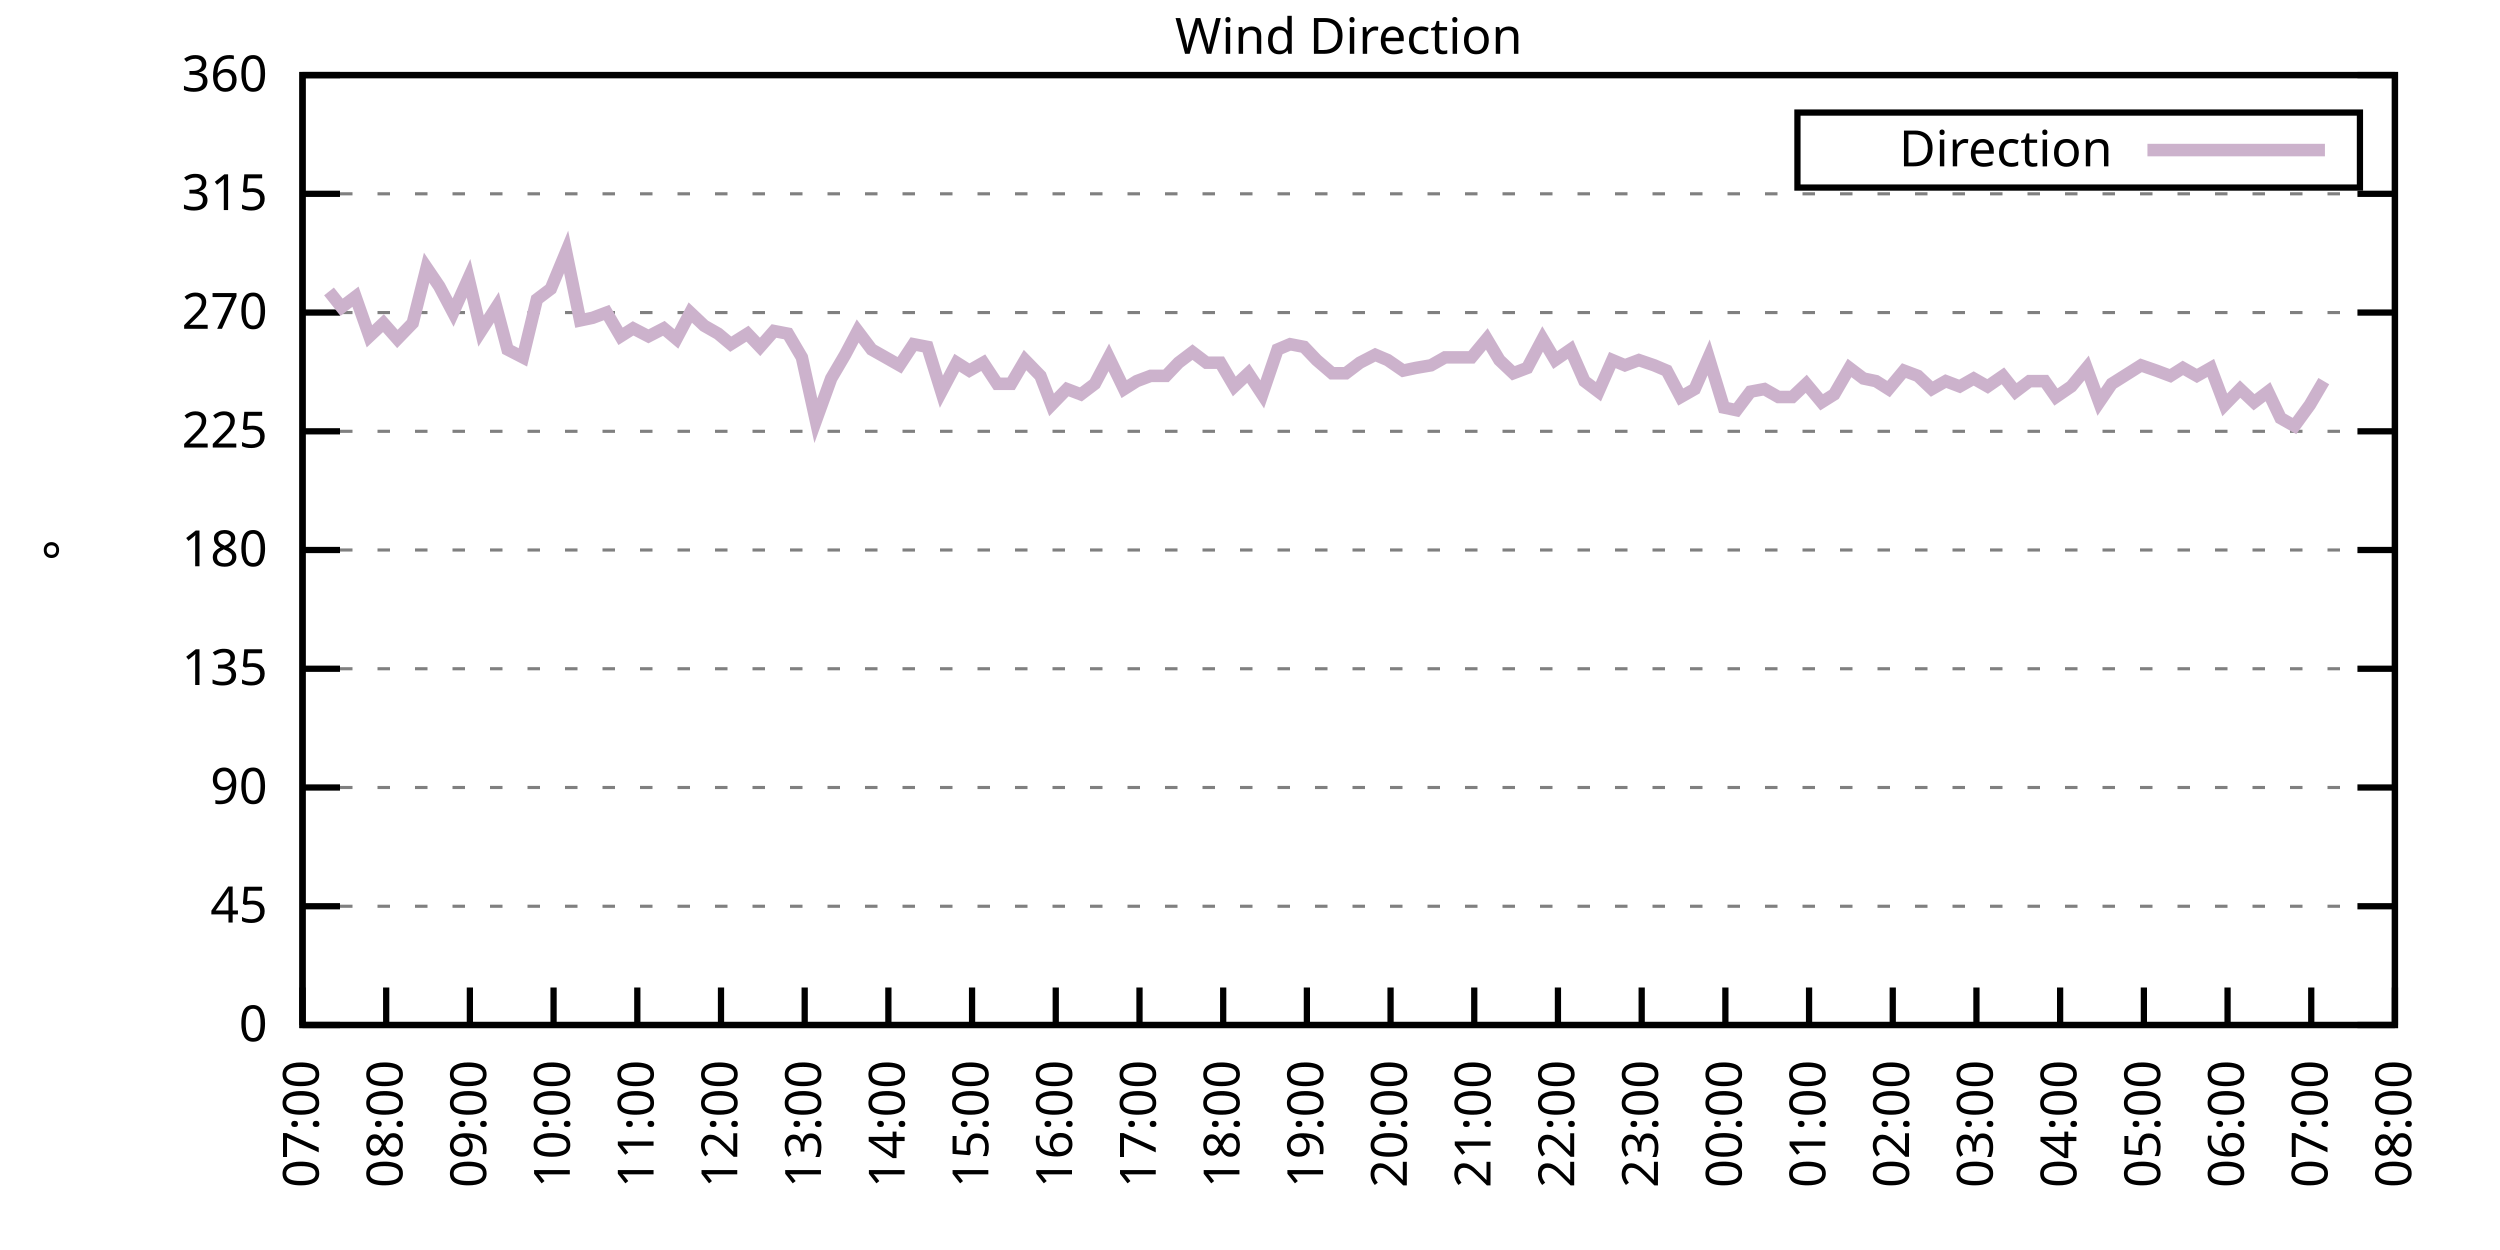
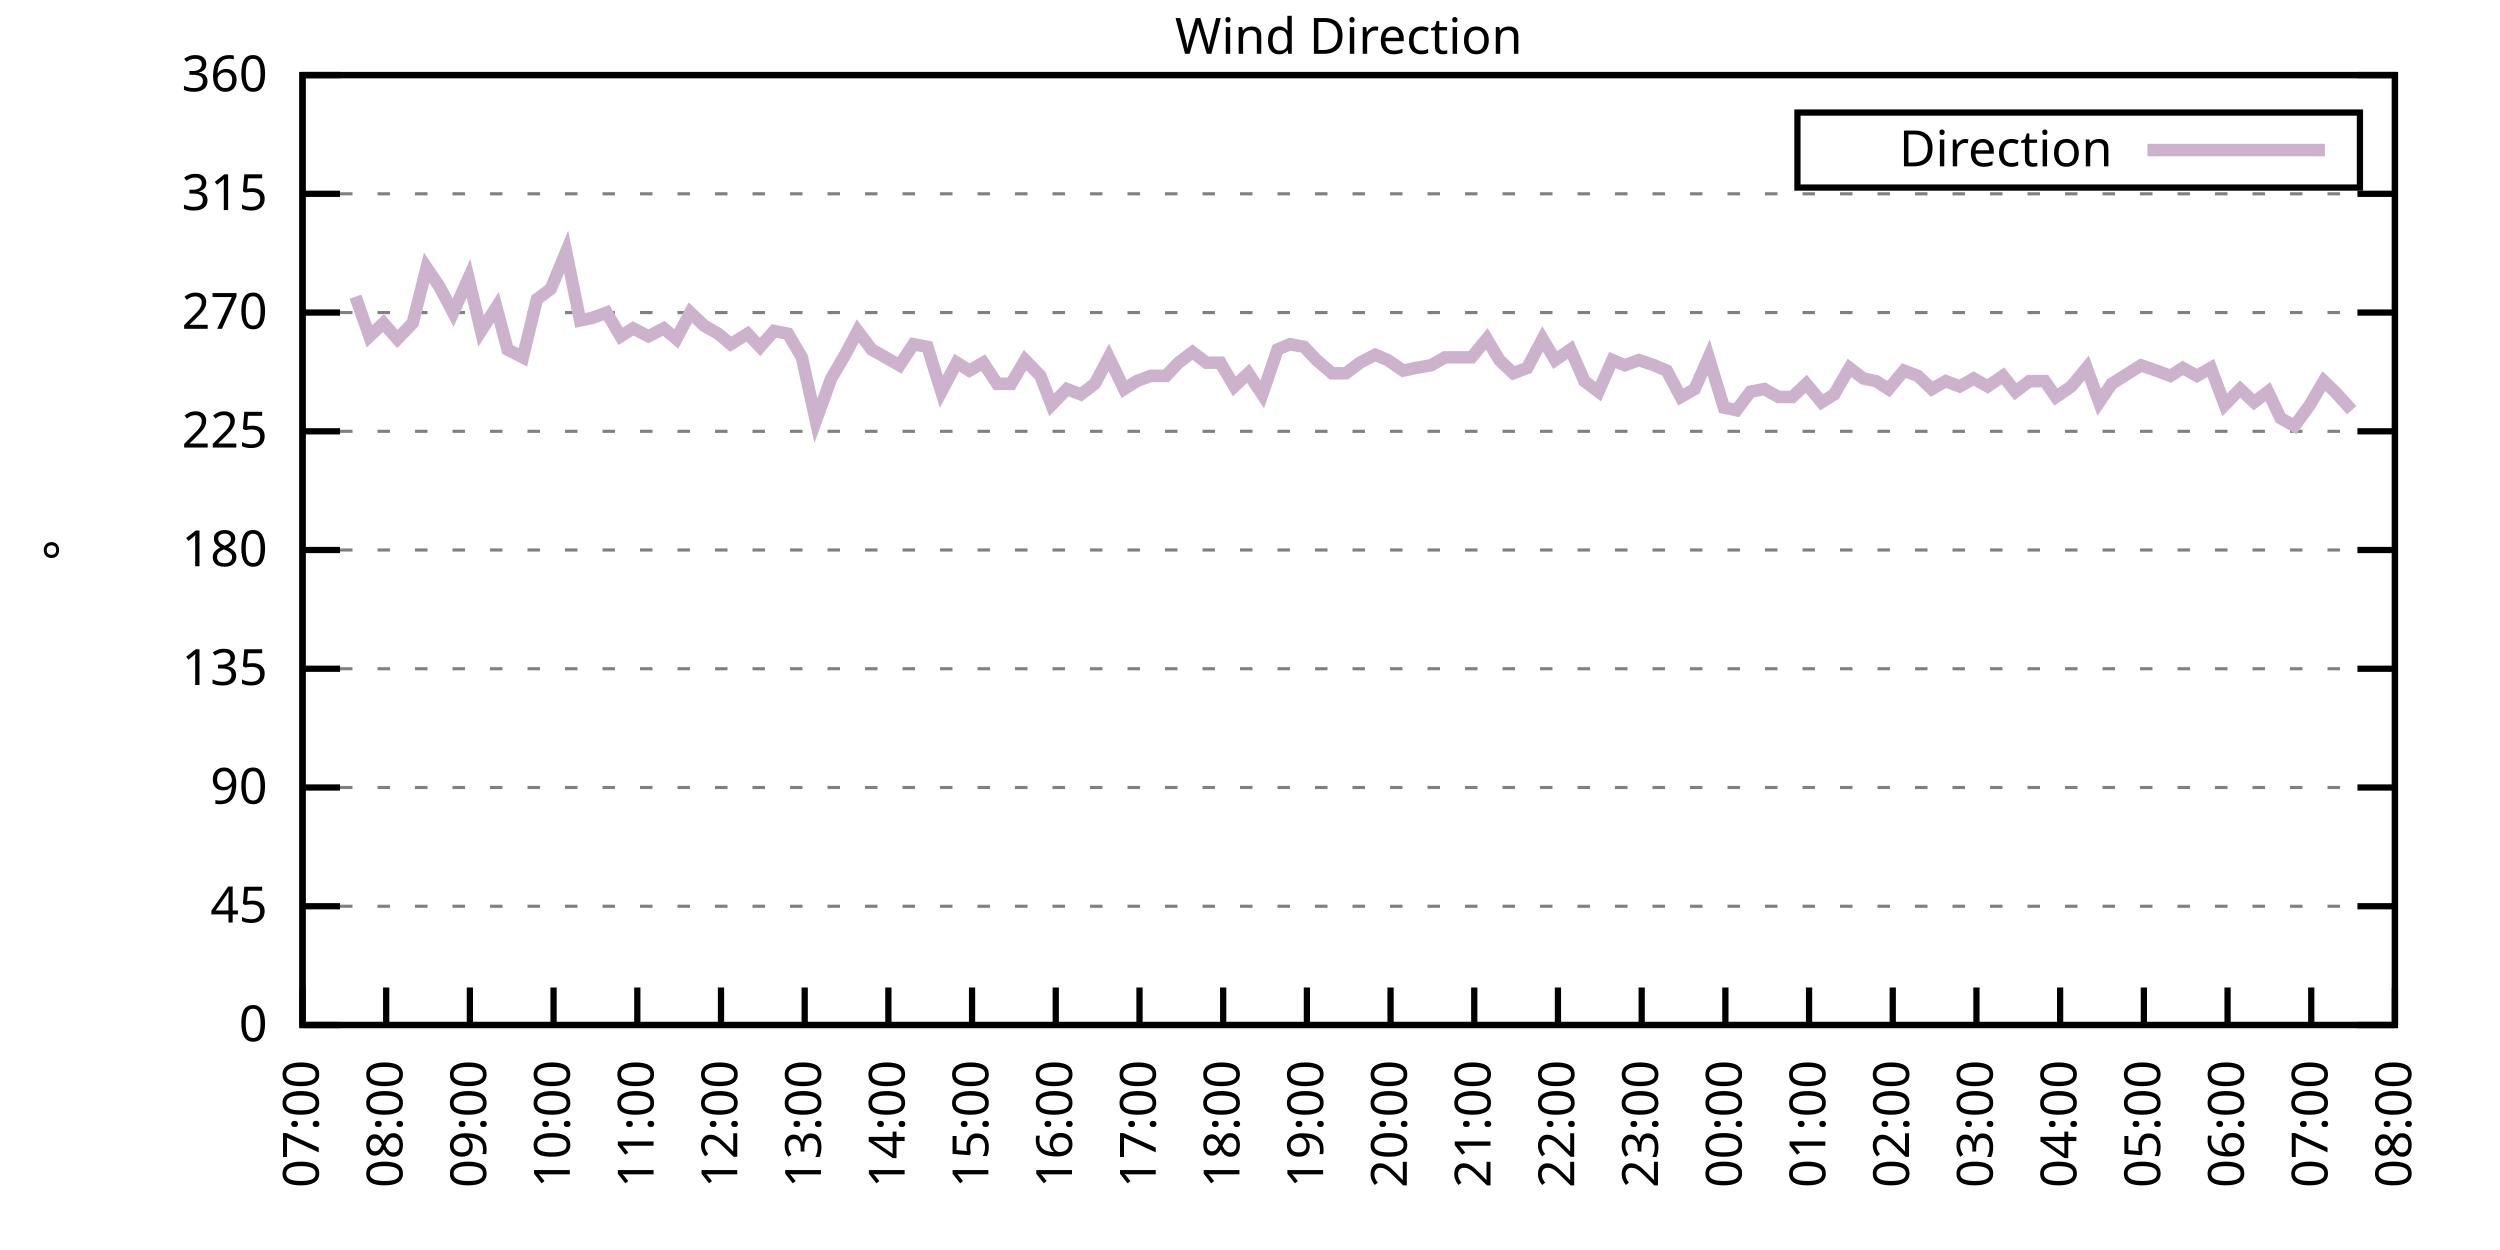
<svg xmlns="http://www.w3.org/2000/svg" xmlns:xlink="http://www.w3.org/1999/xlink" width="400" height="200" viewBox="0 0 400 200">
  <g id="gnuplot_canvas">
    <rect x="0" y="0" width="400" height="200" fill="none" />
    <defs>
      <circle id="gpDot" r="0.5" stroke-width="0.5" stroke="currentColor" />
      <path id="gpPt0" stroke-width="0.333" stroke="currentColor" d="M-1,0 h2 M0,-1 v2" />
      <path id="gpPt1" stroke-width="0.333" stroke="currentColor" d="M-1,-1 L1,1 M1,-1 L-1,1" />
      <path id="gpPt2" stroke-width="0.333" stroke="currentColor" d="M-1,0 L1,0 M0,-1 L0,1 M-1,-1 L1,1 M-1,1 L1,-1" />
      <rect id="gpPt3" stroke-width="0.333" stroke="currentColor" x="-1" y="-1" width="2" height="2" />
      <rect id="gpPt4" stroke-width="0.333" stroke="currentColor" fill="currentColor" x="-1" y="-1" width="2" height="2" />
      <circle id="gpPt5" stroke-width="0.333" stroke="currentColor" cx="0" cy="0" r="1" />
      <use xlink:href="#gpPt5" id="gpPt6" fill="currentColor" stroke="none" />
      <path id="gpPt7" stroke-width="0.333" stroke="currentColor" d="M0,-1.33 L-1.33,0.67 L1.33,0.67 z" />
      <use xlink:href="#gpPt7" id="gpPt8" fill="currentColor" stroke="none" />
      <use xlink:href="#gpPt7" id="gpPt9" stroke="currentColor" transform="rotate(180)" />
      <use xlink:href="#gpPt9" id="gpPt10" fill="currentColor" stroke="none" />
      <use xlink:href="#gpPt3" id="gpPt11" stroke="currentColor" transform="rotate(45)" />
      <use xlink:href="#gpPt11" id="gpPt12" fill="currentColor" stroke="none" />
      <path id="gpPt13" stroke-width="0.333" stroke="currentColor" d="M0,1.330 L1.265,0.411 L0.782,-1.067 L-0.782,-1.076 L-1.265,0.411 z" />
      <use xlink:href="#gpPt13" id="gpPt14" fill="currentColor" stroke="none" />
      <filter id="textbox" filterUnits="objectBoundingBox" x="0" y="0" height="1" width="1">
        <feFlood flood-color="white" flood-opacity="1" result="bgnd" />
        <feComposite in="SourceGraphic" in2="bgnd" operator="atop" />
      </filter>
      <filter id="greybox" filterUnits="objectBoundingBox" x="0" y="0" height="1" width="1">
        <feFlood flood-color="lightgrey" flood-opacity="1" result="grey" />
        <feComposite in="SourceGraphic" in2="grey" operator="atop" />
      </filter>
    </defs>
    <g fill="none" color="white" stroke="currentColor" stroke-width="1.00" stroke-linecap="butt" stroke-linejoin="miter">
</g>
    <g fill="none" color="black" stroke="currentColor" stroke-width="1.00" stroke-linecap="butt" stroke-linejoin="miter">
      <g stroke="none" shape-rendering="crispEdges">
        <polygon fill="rgb(255, 255, 255)" points="48.40,164.00 383.18,164.00 383.18,12.02 48.40,12.02 " />
      </g>
    </g>
    <g fill="none" color="black" stroke="currentColor" stroke-width="1.00" stroke-linecap="butt" stroke-linejoin="miter">
</g>
    <g fill="none" color="black" stroke="black" stroke-width="0.50" stroke-linecap="butt" stroke-linejoin="miter">
</g>
    <g fill="none" color="gray" stroke="currentColor" stroke-width="0.50" stroke-linecap="butt" stroke-linejoin="miter">
      <path stroke="gray" stroke-dasharray="2,4" class="gridline" d="M48.40,164.00 L383.19,164.00  " />
    </g>
    <g fill="none" color="gray" stroke="gray" stroke-width="1.00" stroke-linecap="butt" stroke-linejoin="miter">
</g>
    <g fill="none" color="black" stroke="currentColor" stroke-width="1.00" stroke-linecap="butt" stroke-linejoin="miter">
      <path stroke="black" d="M48.40,164.00 L54.40,164.00 M383.19,164.00 L377.19,164.00  " />
      <g transform="translate(42.80,166.60)" stroke="none" fill="black" font-family="Sans" font-size="8.00" text-anchor="end">
        <text>
          <tspan font-family="Sans"> 0</tspan>
        </text>
      </g>
    </g>
    <g fill="none" color="black" stroke="currentColor" stroke-width="1.00" stroke-linecap="butt" stroke-linejoin="miter">
</g>
    <g fill="none" color="black" stroke="black" stroke-width="0.50" stroke-linecap="butt" stroke-linejoin="miter">
</g>
    <g fill="none" color="gray" stroke="currentColor" stroke-width="0.50" stroke-linecap="butt" stroke-linejoin="miter">
      <path stroke="gray" stroke-dasharray="2,4" class="gridline" d="M48.40,145.00 L383.19,145.00  " />
    </g>
    <g fill="none" color="gray" stroke="gray" stroke-width="1.00" stroke-linecap="butt" stroke-linejoin="miter">
</g>
    <g fill="none" color="black" stroke="currentColor" stroke-width="1.00" stroke-linecap="butt" stroke-linejoin="miter">
      <path stroke="black" d="M48.40,145.00 L54.40,145.00 M383.19,145.00 L377.19,145.00  " />
      <g transform="translate(42.80,147.60)" stroke="none" fill="black" font-family="Sans" font-size="8.00" text-anchor="end">
        <text>
          <tspan font-family="Sans"> 45</tspan>
        </text>
      </g>
    </g>
    <g fill="none" color="black" stroke="currentColor" stroke-width="1.00" stroke-linecap="butt" stroke-linejoin="miter">
</g>
    <g fill="none" color="black" stroke="black" stroke-width="0.50" stroke-linecap="butt" stroke-linejoin="miter">
</g>
    <g fill="none" color="gray" stroke="currentColor" stroke-width="0.50" stroke-linecap="butt" stroke-linejoin="miter">
      <path stroke="gray" stroke-dasharray="2,4" class="gridline" d="M48.40,126.00 L383.19,126.00  " />
    </g>
    <g fill="none" color="gray" stroke="gray" stroke-width="1.00" stroke-linecap="butt" stroke-linejoin="miter">
</g>
    <g fill="none" color="black" stroke="currentColor" stroke-width="1.00" stroke-linecap="butt" stroke-linejoin="miter">
      <path stroke="black" d="M48.40,126.00 L54.40,126.00 M383.19,126.00 L377.19,126.00  " />
      <g transform="translate(42.80,128.60)" stroke="none" fill="black" font-family="Sans" font-size="8.00" text-anchor="end">
        <text>
          <tspan font-family="Sans"> 90</tspan>
        </text>
      </g>
    </g>
    <g fill="none" color="black" stroke="currentColor" stroke-width="1.00" stroke-linecap="butt" stroke-linejoin="miter">
</g>
    <g fill="none" color="black" stroke="black" stroke-width="0.50" stroke-linecap="butt" stroke-linejoin="miter">
</g>
    <g fill="none" color="gray" stroke="currentColor" stroke-width="0.50" stroke-linecap="butt" stroke-linejoin="miter">
      <path stroke="gray" stroke-dasharray="2,4" class="gridline" d="M48.40,107.00 L383.19,107.00  " />
    </g>
    <g fill="none" color="gray" stroke="gray" stroke-width="1.00" stroke-linecap="butt" stroke-linejoin="miter">
</g>
    <g fill="none" color="black" stroke="currentColor" stroke-width="1.00" stroke-linecap="butt" stroke-linejoin="miter">
      <path stroke="black" d="M48.40,107.00 L54.40,107.00 M383.19,107.00 L377.19,107.00  " />
      <g transform="translate(42.80,109.60)" stroke="none" fill="black" font-family="Sans" font-size="8.00" text-anchor="end">
        <text>
          <tspan font-family="Sans"> 135</tspan>
        </text>
      </g>
    </g>
    <g fill="none" color="black" stroke="currentColor" stroke-width="1.00" stroke-linecap="butt" stroke-linejoin="miter">
</g>
    <g fill="none" color="black" stroke="black" stroke-width="0.50" stroke-linecap="butt" stroke-linejoin="miter">
</g>
    <g fill="none" color="gray" stroke="currentColor" stroke-width="0.50" stroke-linecap="butt" stroke-linejoin="miter">
      <path stroke="gray" stroke-dasharray="2,4" class="gridline" d="M48.40,88.00 L383.19,88.00  " />
    </g>
    <g fill="none" color="gray" stroke="gray" stroke-width="1.00" stroke-linecap="butt" stroke-linejoin="miter">
</g>
    <g fill="none" color="black" stroke="currentColor" stroke-width="1.00" stroke-linecap="butt" stroke-linejoin="miter">
      <path stroke="black" d="M48.40,88.00 L54.40,88.00 M383.19,88.00 L377.19,88.00  " />
      <g transform="translate(42.80,90.60)" stroke="none" fill="black" font-family="Sans" font-size="8.00" text-anchor="end">
        <text>
          <tspan font-family="Sans"> 180</tspan>
        </text>
      </g>
    </g>
    <g fill="none" color="black" stroke="currentColor" stroke-width="1.00" stroke-linecap="butt" stroke-linejoin="miter">
</g>
    <g fill="none" color="black" stroke="black" stroke-width="0.50" stroke-linecap="butt" stroke-linejoin="miter">
</g>
    <g fill="none" color="gray" stroke="currentColor" stroke-width="0.50" stroke-linecap="butt" stroke-linejoin="miter">
      <path stroke="gray" stroke-dasharray="2,4" class="gridline" d="M48.40,69.01 L383.19,69.01  " />
    </g>
    <g fill="none" color="gray" stroke="gray" stroke-width="1.00" stroke-linecap="butt" stroke-linejoin="miter">
</g>
    <g fill="none" color="black" stroke="currentColor" stroke-width="1.00" stroke-linecap="butt" stroke-linejoin="miter">
      <path stroke="black" d="M48.40,69.01 L54.40,69.01 M383.19,69.01 L377.19,69.01  " />
      <g transform="translate(42.80,71.61)" stroke="none" fill="black" font-family="Sans" font-size="8.00" text-anchor="end">
        <text>
          <tspan font-family="Sans"> 225</tspan>
        </text>
      </g>
    </g>
    <g fill="none" color="black" stroke="currentColor" stroke-width="1.00" stroke-linecap="butt" stroke-linejoin="miter">
</g>
    <g fill="none" color="black" stroke="black" stroke-width="0.50" stroke-linecap="butt" stroke-linejoin="miter">
</g>
    <g fill="none" color="gray" stroke="currentColor" stroke-width="0.50" stroke-linecap="butt" stroke-linejoin="miter">
      <path stroke="gray" stroke-dasharray="2,4" class="gridline" d="M48.40,50.01 L383.19,50.01  " />
    </g>
    <g fill="none" color="gray" stroke="gray" stroke-width="1.00" stroke-linecap="butt" stroke-linejoin="miter">
</g>
    <g fill="none" color="black" stroke="currentColor" stroke-width="1.00" stroke-linecap="butt" stroke-linejoin="miter">
      <path stroke="black" d="M48.40,50.01 L54.40,50.01 M383.19,50.01 L377.19,50.01  " />
      <g transform="translate(42.80,52.61)" stroke="none" fill="black" font-family="Sans" font-size="8.00" text-anchor="end">
        <text>
          <tspan font-family="Sans"> 270</tspan>
        </text>
      </g>
    </g>
    <g fill="none" color="black" stroke="currentColor" stroke-width="1.00" stroke-linecap="butt" stroke-linejoin="miter">
</g>
    <g fill="none" color="black" stroke="black" stroke-width="0.50" stroke-linecap="butt" stroke-linejoin="miter">
</g>
    <g fill="none" color="gray" stroke="currentColor" stroke-width="0.50" stroke-linecap="butt" stroke-linejoin="miter">
      <path stroke="gray" stroke-dasharray="2,4" class="gridline" d="M48.40,31.01 L383.19,31.01  " />
    </g>
    <g fill="none" color="gray" stroke="gray" stroke-width="1.00" stroke-linecap="butt" stroke-linejoin="miter">
</g>
    <g fill="none" color="black" stroke="currentColor" stroke-width="1.00" stroke-linecap="butt" stroke-linejoin="miter">
      <path stroke="black" d="M48.40,31.01 L54.40,31.01 M383.19,31.01 L377.19,31.01  " />
      <g transform="translate(42.80,33.61)" stroke="none" fill="black" font-family="Sans" font-size="8.00" text-anchor="end">
        <text>
          <tspan font-family="Sans"> 315</tspan>
        </text>
      </g>
    </g>
    <g fill="none" color="black" stroke="currentColor" stroke-width="1.00" stroke-linecap="butt" stroke-linejoin="miter">
</g>
    <g fill="none" color="black" stroke="black" stroke-width="0.50" stroke-linecap="butt" stroke-linejoin="miter">
</g>
    <g fill="none" color="gray" stroke="currentColor" stroke-width="0.50" stroke-linecap="butt" stroke-linejoin="miter">
      <path stroke="gray" stroke-dasharray="2,4" class="gridline" d="M48.40,12.01 L383.19,12.01  " />
    </g>
    <g fill="none" color="gray" stroke="gray" stroke-width="1.00" stroke-linecap="butt" stroke-linejoin="miter">
</g>
    <g fill="none" color="black" stroke="currentColor" stroke-width="1.00" stroke-linecap="butt" stroke-linejoin="miter">
      <path stroke="black" d="M48.40,12.01 L54.40,12.01 M383.19,12.01 L377.19,12.01  " />
      <g transform="translate(42.80,14.61)" stroke="none" fill="black" font-family="Sans" font-size="8.00" text-anchor="end">
        <text>
          <tspan font-family="Sans"> 360</tspan>
        </text>
      </g>
    </g>
    <g fill="none" color="black" stroke="currentColor" stroke-width="1.00" stroke-linecap="butt" stroke-linejoin="miter">
      <path stroke="black" d="M48.40,164.00 L48.40,158.00  " />
      <g transform="translate(51.00,169.60) rotate(270.00)" stroke="none" fill="black" font-family="Sans" font-size="8.00" text-anchor="end">
        <text>
          <tspan font-family="Sans">07:00</tspan>
        </text>
      </g>
    </g>
    <g fill="none" color="black" stroke="currentColor" stroke-width="1.00" stroke-linecap="butt" stroke-linejoin="miter">
      <path stroke="black" d="M61.79,164.00 L61.79,158.00  " />
      <g transform="translate(64.39,169.60) rotate(270.00)" stroke="none" fill="black" font-family="Sans" font-size="8.00" text-anchor="end">
        <text>
          <tspan font-family="Sans">08:00</tspan>
        </text>
      </g>
    </g>
    <g fill="none" color="black" stroke="currentColor" stroke-width="1.00" stroke-linecap="butt" stroke-linejoin="miter">
      <path stroke="black" d="M75.18,164.00 L75.18,158.00  " />
      <g transform="translate(77.78,169.60) rotate(270.00)" stroke="none" fill="black" font-family="Sans" font-size="8.00" text-anchor="end">
        <text>
          <tspan font-family="Sans">09:00</tspan>
        </text>
      </g>
    </g>
    <g fill="none" color="black" stroke="currentColor" stroke-width="1.00" stroke-linecap="butt" stroke-linejoin="miter">
      <path stroke="black" d="M88.57,164.00 L88.57,158.00  " />
      <g transform="translate(91.17,169.60) rotate(270.00)" stroke="none" fill="black" font-family="Sans" font-size="8.00" text-anchor="end">
        <text>
          <tspan font-family="Sans">10:00</tspan>
        </text>
      </g>
    </g>
    <g fill="none" color="black" stroke="currentColor" stroke-width="1.00" stroke-linecap="butt" stroke-linejoin="miter">
      <path stroke="black" d="M101.97,164.00 L101.97,158.00  " />
      <g transform="translate(104.57,169.60) rotate(270.00)" stroke="none" fill="black" font-family="Sans" font-size="8.00" text-anchor="end">
        <text>
          <tspan font-family="Sans">11:00</tspan>
        </text>
      </g>
    </g>
    <g fill="none" color="black" stroke="currentColor" stroke-width="1.00" stroke-linecap="butt" stroke-linejoin="miter">
      <path stroke="black" d="M115.36,164.00 L115.36,158.00  " />
      <g transform="translate(117.96,169.60) rotate(270.00)" stroke="none" fill="black" font-family="Sans" font-size="8.00" text-anchor="end">
        <text>
          <tspan font-family="Sans">12:00</tspan>
        </text>
      </g>
    </g>
    <g fill="none" color="black" stroke="currentColor" stroke-width="1.00" stroke-linecap="butt" stroke-linejoin="miter">
      <path stroke="black" d="M128.75,164.00 L128.75,158.00  " />
      <g transform="translate(131.35,169.60) rotate(270.00)" stroke="none" fill="black" font-family="Sans" font-size="8.00" text-anchor="end">
        <text>
          <tspan font-family="Sans">13:00</tspan>
        </text>
      </g>
    </g>
    <g fill="none" color="black" stroke="currentColor" stroke-width="1.00" stroke-linecap="butt" stroke-linejoin="miter">
      <path stroke="black" d="M142.14,164.00 L142.14,158.00  " />
      <g transform="translate(144.74,169.60) rotate(270.00)" stroke="none" fill="black" font-family="Sans" font-size="8.00" text-anchor="end">
        <text>
          <tspan font-family="Sans">14:00</tspan>
        </text>
      </g>
    </g>
    <g fill="none" color="black" stroke="currentColor" stroke-width="1.00" stroke-linecap="butt" stroke-linejoin="miter">
      <path stroke="black" d="M155.53,164.00 L155.53,158.00  " />
      <g transform="translate(158.13,169.60) rotate(270.00)" stroke="none" fill="black" font-family="Sans" font-size="8.00" text-anchor="end">
        <text>
          <tspan font-family="Sans">15:00</tspan>
        </text>
      </g>
    </g>
    <g fill="none" color="black" stroke="currentColor" stroke-width="1.00" stroke-linecap="butt" stroke-linejoin="miter">
      <path stroke="black" d="M168.92,164.00 L168.92,158.00  " />
      <g transform="translate(171.52,169.60) rotate(270.00)" stroke="none" fill="black" font-family="Sans" font-size="8.00" text-anchor="end">
        <text>
          <tspan font-family="Sans">16:00</tspan>
        </text>
      </g>
    </g>
    <g fill="none" color="black" stroke="currentColor" stroke-width="1.00" stroke-linecap="butt" stroke-linejoin="miter">
      <path stroke="black" d="M182.32,164.00 L182.32,158.00  " />
      <g transform="translate(184.92,169.60) rotate(270.00)" stroke="none" fill="black" font-family="Sans" font-size="8.00" text-anchor="end">
        <text>
          <tspan font-family="Sans">17:00</tspan>
        </text>
      </g>
    </g>
    <g fill="none" color="black" stroke="currentColor" stroke-width="1.00" stroke-linecap="butt" stroke-linejoin="miter">
      <path stroke="black" d="M195.71,164.00 L195.71,158.00  " />
      <g transform="translate(198.31,169.60) rotate(270.00)" stroke="none" fill="black" font-family="Sans" font-size="8.00" text-anchor="end">
        <text>
          <tspan font-family="Sans">18:00</tspan>
        </text>
      </g>
    </g>
    <g fill="none" color="black" stroke="currentColor" stroke-width="1.00" stroke-linecap="butt" stroke-linejoin="miter">
      <path stroke="black" d="M209.10,164.00 L209.10,158.00  " />
      <g transform="translate(211.70,169.60) rotate(270.00)" stroke="none" fill="black" font-family="Sans" font-size="8.00" text-anchor="end">
        <text>
          <tspan font-family="Sans">19:00</tspan>
        </text>
      </g>
    </g>
    <g fill="none" color="black" stroke="currentColor" stroke-width="1.00" stroke-linecap="butt" stroke-linejoin="miter">
      <path stroke="black" d="M222.49,164.00 L222.49,158.00  " />
      <g transform="translate(225.09,169.60) rotate(270.00)" stroke="none" fill="black" font-family="Sans" font-size="8.00" text-anchor="end">
        <text>
          <tspan font-family="Sans">20:00</tspan>
        </text>
      </g>
    </g>
    <g fill="none" color="black" stroke="currentColor" stroke-width="1.00" stroke-linecap="butt" stroke-linejoin="miter">
      <path stroke="black" d="M235.88,164.00 L235.88,158.00  " />
      <g transform="translate(238.48,169.60) rotate(270.00)" stroke="none" fill="black" font-family="Sans" font-size="8.00" text-anchor="end">
        <text>
          <tspan font-family="Sans">21:00</tspan>
        </text>
      </g>
    </g>
    <g fill="none" color="black" stroke="currentColor" stroke-width="1.00" stroke-linecap="butt" stroke-linejoin="miter">
      <path stroke="black" d="M249.27,164.00 L249.27,158.00  " />
      <g transform="translate(251.87,169.60) rotate(270.00)" stroke="none" fill="black" font-family="Sans" font-size="8.00" text-anchor="end">
        <text>
          <tspan font-family="Sans">22:00</tspan>
        </text>
      </g>
    </g>
    <g fill="none" color="black" stroke="currentColor" stroke-width="1.00" stroke-linecap="butt" stroke-linejoin="miter">
      <path stroke="black" d="M262.67,164.00 L262.67,158.00  " />
      <g transform="translate(265.27,169.60) rotate(270.00)" stroke="none" fill="black" font-family="Sans" font-size="8.00" text-anchor="end">
        <text>
          <tspan font-family="Sans">23:00</tspan>
        </text>
      </g>
    </g>
    <g fill="none" color="black" stroke="currentColor" stroke-width="1.00" stroke-linecap="butt" stroke-linejoin="miter">
      <path stroke="black" d="M276.06,164.00 L276.06,158.00  " />
      <g transform="translate(278.66,169.60) rotate(270.00)" stroke="none" fill="black" font-family="Sans" font-size="8.00" text-anchor="end">
        <text>
          <tspan font-family="Sans">00:00</tspan>
        </text>
      </g>
    </g>
    <g fill="none" color="black" stroke="currentColor" stroke-width="1.00" stroke-linecap="butt" stroke-linejoin="miter">
      <path stroke="black" d="M289.45,164.00 L289.45,158.00  " />
      <g transform="translate(292.05,169.60) rotate(270.00)" stroke="none" fill="black" font-family="Sans" font-size="8.00" text-anchor="end">
        <text>
          <tspan font-family="Sans">01:00</tspan>
        </text>
      </g>
    </g>
    <g fill="none" color="black" stroke="currentColor" stroke-width="1.00" stroke-linecap="butt" stroke-linejoin="miter">
      <path stroke="black" d="M302.84,164.00 L302.84,158.00  " />
      <g transform="translate(305.44,169.60) rotate(270.00)" stroke="none" fill="black" font-family="Sans" font-size="8.00" text-anchor="end">
        <text>
          <tspan font-family="Sans">02:00</tspan>
        </text>
      </g>
    </g>
    <g fill="none" color="black" stroke="currentColor" stroke-width="1.00" stroke-linecap="butt" stroke-linejoin="miter">
      <path stroke="black" d="M316.23,164.00 L316.23,158.00  " />
      <g transform="translate(318.83,169.60) rotate(270.00)" stroke="none" fill="black" font-family="Sans" font-size="8.00" text-anchor="end">
        <text>
          <tspan font-family="Sans">03:00</tspan>
        </text>
      </g>
    </g>
    <g fill="none" color="black" stroke="currentColor" stroke-width="1.00" stroke-linecap="butt" stroke-linejoin="miter">
      <path stroke="black" d="M329.62,164.00 L329.62,158.00  " />
      <g transform="translate(332.22,169.60) rotate(270.00)" stroke="none" fill="black" font-family="Sans" font-size="8.00" text-anchor="end">
        <text>
          <tspan font-family="Sans">04:00</tspan>
        </text>
      </g>
    </g>
    <g fill="none" color="black" stroke="currentColor" stroke-width="1.00" stroke-linecap="butt" stroke-linejoin="miter">
      <path stroke="black" d="M343.02,164.00 L343.02,158.00  " />
      <g transform="translate(345.62,169.60) rotate(270.00)" stroke="none" fill="black" font-family="Sans" font-size="8.00" text-anchor="end">
        <text>
          <tspan font-family="Sans">05:00</tspan>
        </text>
      </g>
    </g>
    <g fill="none" color="black" stroke="currentColor" stroke-width="1.00" stroke-linecap="butt" stroke-linejoin="miter">
      <path stroke="black" d="M356.41,164.00 L356.41,158.00  " />
      <g transform="translate(359.01,169.60) rotate(270.00)" stroke="none" fill="black" font-family="Sans" font-size="8.00" text-anchor="end">
        <text>
          <tspan font-family="Sans">06:00</tspan>
        </text>
      </g>
    </g>
    <g fill="none" color="black" stroke="currentColor" stroke-width="1.00" stroke-linecap="butt" stroke-linejoin="miter">
      <path stroke="black" d="M369.80,164.00 L369.80,158.00  " />
      <g transform="translate(372.40,169.60) rotate(270.00)" stroke="none" fill="black" font-family="Sans" font-size="8.00" text-anchor="end">
        <text>
          <tspan font-family="Sans">07:00</tspan>
        </text>
      </g>
    </g>
    <g fill="none" color="black" stroke="currentColor" stroke-width="1.00" stroke-linecap="butt" stroke-linejoin="miter">
      <path stroke="black" d="M383.19,164.00 L383.19,158.00  " />
      <g transform="translate(385.79,169.60) rotate(270.00)" stroke="none" fill="black" font-family="Sans" font-size="8.00" text-anchor="end">
        <text>
          <tspan font-family="Sans">08:00</tspan>
        </text>
      </g>
    </g>
    <g fill="none" color="black" stroke="currentColor" stroke-width="1.00" stroke-linecap="butt" stroke-linejoin="miter">
</g>
    <g fill="none" color="black" stroke="currentColor" stroke-width="1.00" stroke-linecap="butt" stroke-linejoin="miter">
      <path stroke="black" d="M48.40,12.01 L48.40,164.00 L383.19,164.00 L383.19,12.01 L48.40,12.01 Z  " />
    </g>
    <g fill="none" color="black" stroke="currentColor" stroke-width="1.00" stroke-linecap="butt" stroke-linejoin="miter">
</g>
    <g fill="none" color="black" stroke="currentColor" stroke-width="1.00" stroke-linecap="butt" stroke-linejoin="miter">
      <path stroke="black" d="M287.59,30.01 L287.59,18.01 L377.59,18.01 L377.59,30.01 L287.59,30.01 Z  " />
    </g>
    <g id="Wind_direction_plot_1">
      <g fill="none" color="white" stroke="black" stroke-width="2.00" stroke-linecap="butt" stroke-linejoin="miter">
</g>
      <g fill="none" color="black" stroke="currentColor" stroke-width="2.00" stroke-linecap="butt" stroke-linejoin="miter">
        <g transform="translate(337.99,26.61)" stroke="none" fill="black" font-family="Sans" font-size="8.00" text-anchor="end">
          <text>
            <tspan font-family="Sans">Direction</tspan>
          </text>
        </g>
      </g>
      <g fill="none" color="black" stroke="currentColor" stroke-width="2.00" stroke-linecap="butt" stroke-linejoin="miter">
-         <path stroke="rgb(204, 178, 204)" d="M343.59,24.01 L371.99,24.01 M52.64,46.63 L54.65,49.16 L56.88,47.47 L59.11,53.81 L61.35,51.70 L63.58,54.23   L66.03,51.70 L68.26,42.83 L70.27,45.79 L72.50,50.01 L74.96,44.52 L76.97,52.96 L79.42,49.16 L81.21,55.92   L83.66,57.18 L85.90,47.90 L88.13,46.21 L90.58,40.30 L92.82,51.27 L94.82,50.85 L97.06,50.01 L99.29,53.81   L101.30,52.54 L103.75,53.81 L106.21,52.54 L108.22,54.23 L110.45,50.01 L112.68,52.12 L114.91,53.39 L116.92,55.07   L119.60,53.39 L121.61,55.50 L123.84,52.96 L126.07,53.39 L128.30,57.18 L130.54,67.32 L132.99,60.56 L135.22,56.76   L137.23,52.96 L139.46,55.92 L141.69,57.18 L143.93,58.45 L146.16,55.07 L148.39,55.50 L150.62,62.67 L153.08,58.03   L155.09,59.30 L157.32,58.03 L159.55,61.41 L161.78,61.41 L164.01,57.61 L166.47,60.14 L168.25,64.78 L170.71,62.25   L172.94,63.10 L175.17,61.41 L177.41,57.18 L179.86,62.25 L181.87,60.98 L184.10,60.14 L186.56,60.14 L188.57,58.03   L190.80,56.34 L193.03,58.03 L195.26,58.03 L197.49,61.83 L199.73,59.72 L201.96,63.10 L204.41,55.92 L206.42,55.07   L208.65,55.50 L210.66,57.61 L213.12,59.72 L215.35,59.72 L217.58,58.03 L220.04,56.76 L222.04,57.61 L224.50,59.30   L226.51,58.87 L228.96,58.45 L231.20,57.18 L233.20,57.18 L235.44,57.18 L237.89,54.23 L239.90,57.61 L242.13,59.72   L244.36,58.87 L246.82,54.23 L248.83,57.61 L251.28,55.92 L253.51,60.98 L255.75,62.67 L257.98,57.61 L259.99,58.45   L262.22,57.61 L264.67,58.45 L266.68,59.30 L268.92,63.52 L271.15,62.25 L273.38,57.18 L275.83,65.21 L277.84,65.63   L280.07,62.67 L282.31,62.25 L284.54,63.52 L286.77,63.52 L289.00,61.41 L291.46,64.36 L293.47,63.10 L295.92,58.87   L298.15,60.56 L300.16,60.98 L302.17,62.25 L304.63,59.30 L306.86,60.14 L309.09,62.25 L311.32,60.98 L313.55,61.83   L315.79,60.56 L318.02,61.83 L320.47,60.14 L322.48,62.67 L324.71,60.98 L327.17,60.98 L328.95,63.52 L331.41,61.83   L333.86,58.87 L335.87,64.36 L337.88,61.41 L340.56,59.72 L342.57,58.45 L345.02,59.30 L347.26,60.14 L349.26,58.87   L351.50,60.14 L353.73,58.87 L355.96,64.78 L358.42,62.25 L360.65,64.36 L362.88,62.67 L364.89,66.90 L367.12,68.16   L369.58,64.78 L371.81,60.98  " />
+         <path stroke="rgb(204, 178, 204)" d="M343.59,24.01 L371.99,24.01 M56.88,47.47 L59.11,53.81 L61.35,51.70 L63.58,54.23 L66.03,51.70 L68.26,42.83   L70.27,45.79 L72.50,50.01 L74.96,44.52 L76.97,52.96 L79.42,49.16 L81.21,55.92 L83.66,57.18 L85.90,47.90   L88.13,46.21 L90.58,40.30 L92.82,51.27 L94.82,50.85 L97.06,50.01 L99.29,53.81 L101.30,52.54 L103.75,53.81   L106.21,52.54 L108.22,54.23 L110.45,50.01 L112.68,52.12 L114.91,53.39 L116.92,55.07 L119.60,53.39 L121.61,55.50   L123.84,52.96 L126.07,53.39 L128.30,57.18 L130.54,67.32 L132.99,60.56 L135.22,56.76 L137.23,52.96 L139.46,55.92   L141.69,57.18 L143.93,58.45 L146.16,55.07 L148.39,55.50 L150.62,62.67 L153.08,58.03 L155.09,59.30 L157.32,58.03   L159.55,61.41 L161.78,61.41 L164.01,57.61 L166.47,60.14 L168.25,64.78 L170.71,62.25 L172.94,63.10 L175.17,61.41   L177.41,57.18 L179.86,62.25 L181.87,60.98 L184.10,60.14 L186.56,60.14 L188.57,58.03 L190.80,56.34 L193.03,58.03   L195.26,58.03 L197.49,61.83 L199.73,59.72 L201.96,63.10 L204.41,55.92 L206.42,55.07 L208.65,55.50 L210.66,57.61   L213.12,59.72 L215.35,59.72 L217.58,58.03 L220.04,56.76 L222.04,57.61 L224.50,59.30 L226.51,58.87 L228.96,58.45   L231.20,57.18 L233.20,57.18 L235.44,57.18 L237.89,54.23 L239.90,57.61 L242.13,59.72 L244.36,58.87 L246.82,54.23   L248.83,57.61 L251.28,55.92 L253.51,60.98 L255.75,62.67 L257.98,57.61 L259.99,58.45 L262.22,57.61 L264.67,58.45   L266.68,59.30 L268.92,63.52 L271.15,62.25 L273.38,57.18 L275.83,65.21 L277.84,65.63 L280.07,62.67 L282.31,62.25   L284.54,63.52 L286.77,63.52 L289.00,61.41 L291.46,64.36 L293.47,63.10 L295.92,58.87 L298.15,60.56 L300.16,60.98   L302.17,62.25 L304.63,59.30 L306.86,60.14 L309.09,62.25 L311.32,60.98 L313.55,61.83 L315.79,60.56 L318.02,61.83   L320.47,60.14 L322.48,62.67 L324.71,60.98 L327.17,60.98 L328.95,63.52 L331.41,61.83 L333.86,58.87 L335.87,64.36   L337.88,61.41 L340.56,59.72 L342.57,58.45 L345.02,59.30 L347.26,60.14 L349.26,58.87 L351.50,60.14 L353.73,58.87   L355.96,64.78 L358.42,62.25 L360.65,64.36 L362.88,62.67 L364.89,66.90 L367.12,68.16 L369.58,64.78 L371.81,60.98   L373.59,62.67 L376.27,65.63  " />
      </g>
    </g>
    <g fill="none" color="black" stroke="currentColor" stroke-width="2.00" stroke-linecap="butt" stroke-linejoin="miter">
</g>
    <g fill="none" color="black" stroke="black" stroke-width="1.00" stroke-linecap="butt" stroke-linejoin="miter">
</g>
    <g fill="none" color="black" stroke="currentColor" stroke-width="1.00" stroke-linecap="butt" stroke-linejoin="miter">
      <path stroke="black" d="M48.40,12.01 L48.40,164.00 L383.19,164.00 L383.19,12.01 L48.40,12.01 Z  " />
      <g transform="translate(12.80,88.01) rotate(270.00)" stroke="none" fill="black" font-family="Sans" font-size="8.00" text-anchor="middle">
        <text>
          <tspan font-family="Sans">°</tspan>
        </text>
      </g>
    </g>
    <g fill="none" color="black" stroke="currentColor" stroke-width="1.00" stroke-linecap="butt" stroke-linejoin="miter">
</g>
    <g fill="none" color="black" stroke="currentColor" stroke-width="1.00" stroke-linecap="butt" stroke-linejoin="miter">
      <g transform="translate(215.79,8.61)" stroke="none" fill="black" font-family="Sans" font-size="8.00" text-anchor="middle">
        <text>
          <tspan font-family="Sans">Wind Direction</tspan>
        </text>
      </g>
    </g>
    <g fill="none" color="black" stroke="currentColor" stroke-width="1.00" stroke-linecap="butt" stroke-linejoin="miter">
</g>
  </g>
</svg>
